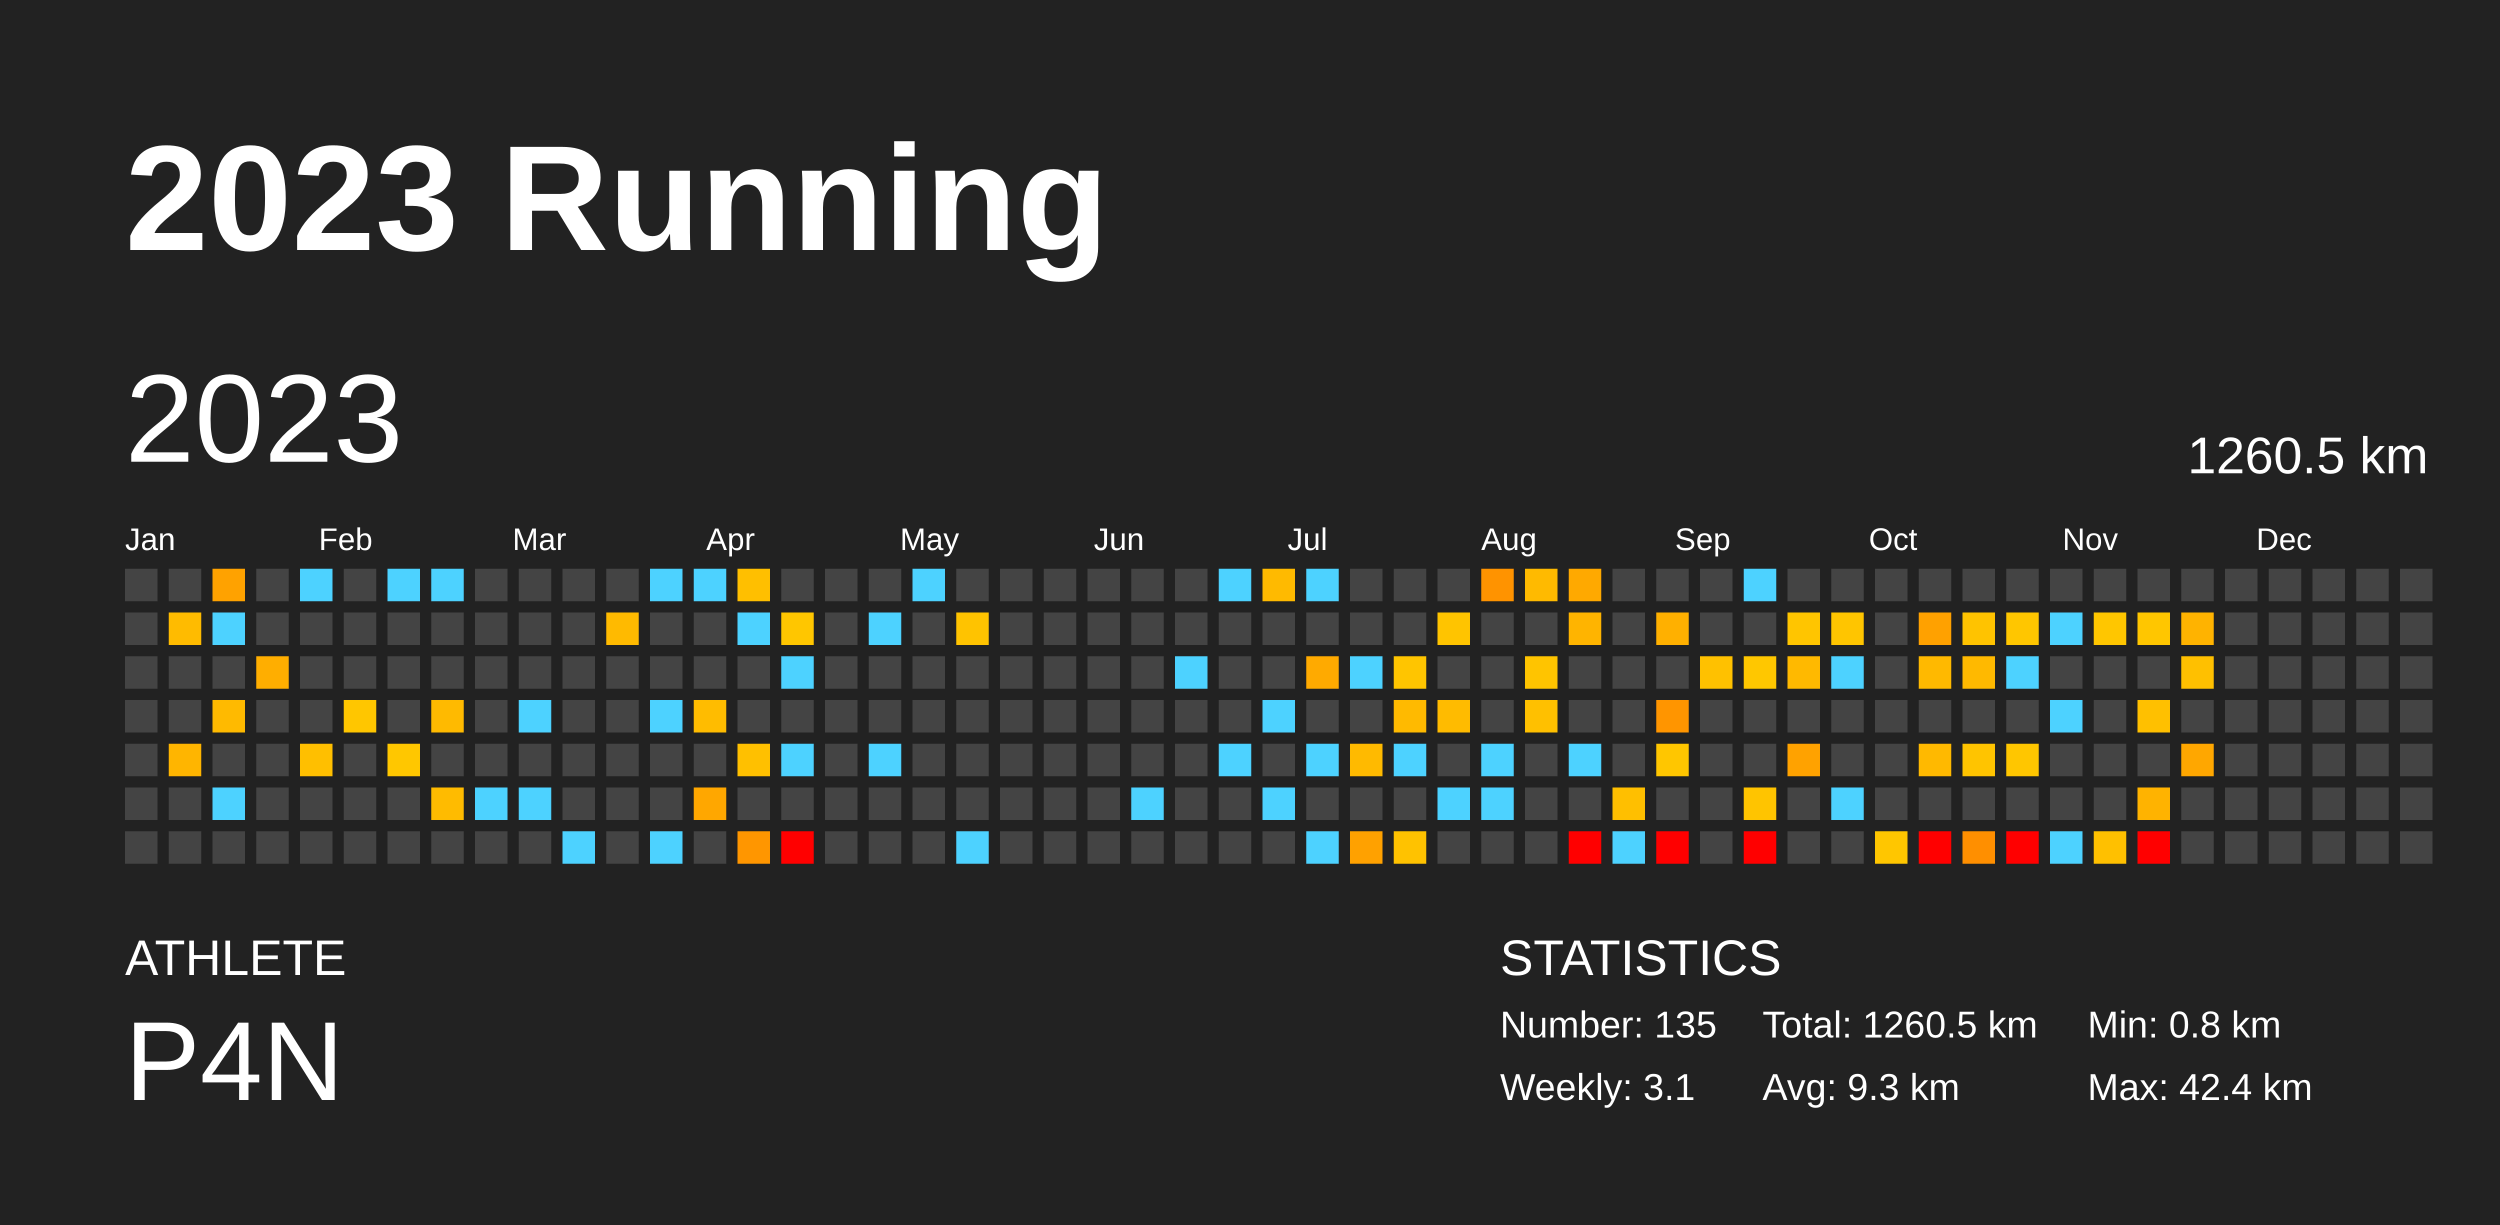
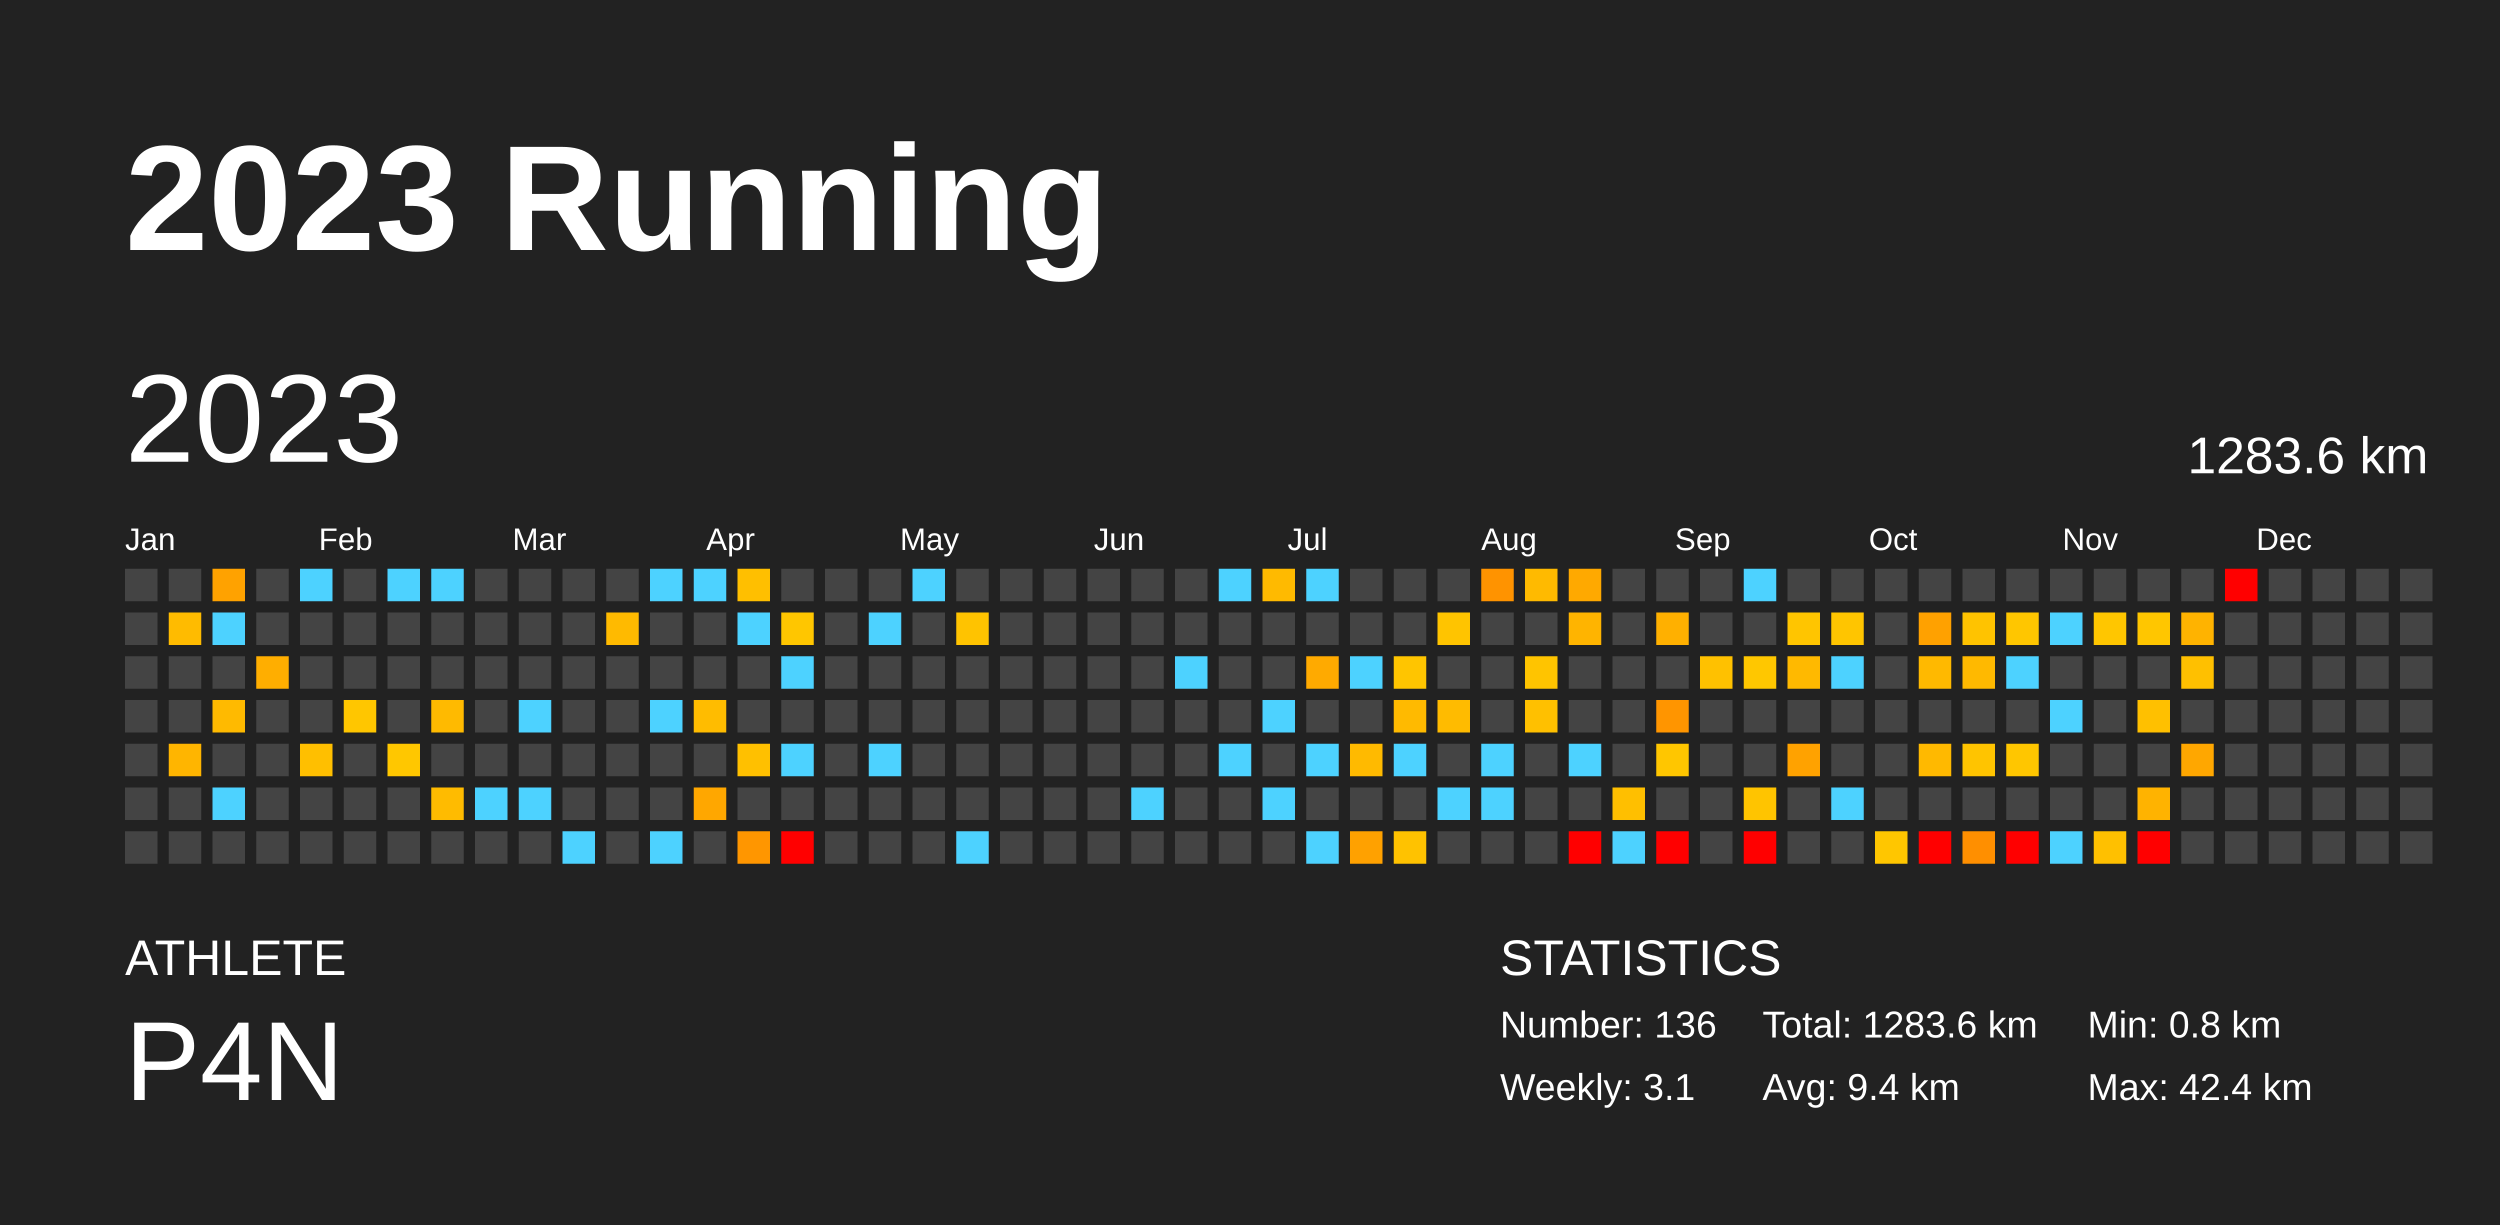
<svg xmlns="http://www.w3.org/2000/svg" baseProfile="full" height="98mm" version="1.1" viewBox="0,0,200,98" width="200mm">
  <defs />
  <rect fill="#222222" height="98" width="200" x="0" y="0" />
  <text fill="#FFFFFF" style="font-size:12px; font-family:Arial; font-weight:bold;" x="10" y="20">2023 Running</text>
  <text fill="#FFFFFF" style="font-size:4px; font-family:Arial" x="10" y="78">ATHLETE</text>
  <text fill="#FFFFFF" style="font-size:9px; font-family:Arial" x="10" y="88">P4N</text>
  <text fill="#FFFFFF" style="font-size:4px; font-family:Arial" x="120" y="78">STATISTICS</text>
-   <text fill="#FFFFFF" style="font-size:3px; font-family:Arial" x="120" y="83">Number: 135</text>
+   <text fill="#FFFFFF" style="font-size:3px; font-family:Arial" x="120" y="83">Number: 136</text>
  <text fill="#FFFFFF" style="font-size:3px; font-family:Arial" x="120" y="88">Weekly: 3.1</text>
-   <text fill="#FFFFFF" style="font-size:3px; font-family:Arial" x="141" y="83">Total: 1260.5 km</text>
-   <text fill="#FFFFFF" style="font-size:3px; font-family:Arial" x="141" y="88">Avg: 9.3 km</text>
+   <text fill="#FFFFFF" style="font-size:3px; font-family:Arial" x="141" y="83">Total: 1283.6 km</text>
+   <text fill="#FFFFFF" style="font-size:3px; font-family:Arial" x="141" y="88">Avg: 9.4 km</text>
  <text fill="#FFFFFF" style="font-size:3px; font-family:Arial" x="167" y="83">Min: 0.8 km</text>
  <text fill="#FFFFFF" style="font-size:3px; font-family:Arial" x="167" y="88">Max: 42.4 km</text>
  <text dominant-baseline="hanging" fill="#FFFFFF" style="font-size:10.0px; font-family:Arial;" x="10" y="30">2023</text>
-   <text dominant-baseline="hanging" fill="#FFFFFF" style="font-size:4.125px; font-family:Arial;" x="175" y="35">1260.5 km</text>
+   <text dominant-baseline="hanging" fill="#FFFFFF" style="font-size:4.125px; font-family:Arial;" x="175" y="35">1283.6 km</text>
  <text fill="#FFFFFF" style="font-size:2.5px; font-family:Arial" x="10.0" y="44">Jan</text>
  <text fill="#FFFFFF" style="font-size:2.5px; font-family:Arial" x="25.5" y="44">Feb</text>
  <text fill="#FFFFFF" style="font-size:2.5px; font-family:Arial" x="41.0" y="44">Mar</text>
  <text fill="#FFFFFF" style="font-size:2.5px; font-family:Arial" x="56.5" y="44">Apr</text>
  <text fill="#FFFFFF" style="font-size:2.5px; font-family:Arial" x="72.0" y="44">May</text>
  <text fill="#FFFFFF" style="font-size:2.5px; font-family:Arial" x="87.5" y="44">Jun</text>
  <text fill="#FFFFFF" style="font-size:2.5px; font-family:Arial" x="103.0" y="44">Jul</text>
  <text fill="#FFFFFF" style="font-size:2.5px; font-family:Arial" x="118.5" y="44">Aug</text>
  <text fill="#FFFFFF" style="font-size:2.5px; font-family:Arial" x="134.0" y="44">Sep</text>
  <text fill="#FFFFFF" style="font-size:2.5px; font-family:Arial" x="149.5" y="44">Oct</text>
  <text fill="#FFFFFF" style="font-size:2.5px; font-family:Arial" x="165.0" y="44">Nov</text>
  <text fill="#FFFFFF" style="font-size:2.5px; font-family:Arial" x="180.5" y="44">Dec</text>
  <rect fill="#444444" height="2.6" width="2.6" x="10.0" y="45.5" />
  <rect fill="#444444" height="2.6" width="2.6" x="10.0" y="49.0" />
  <rect fill="#444444" height="2.6" width="2.6" x="10.0" y="52.5" />
  <rect fill="#444444" height="2.6" width="2.6" x="10.0" y="56.0" />
  <rect fill="#444444" height="2.6" width="2.6" x="10.0" y="59.5" />
  <rect fill="#444444" height="2.6" width="2.6" x="10.0" y="63.0" />
  <rect fill="#444444" height="2.6" width="2.6" x="10.0" y="66.5" />
  <rect fill="#444444" height="2.6" width="2.6" x="13.5" y="45.5" />
  <rect fill="#ffbb00" height="2.6" width="2.6" x="13.5" y="49.0" />
  <rect fill="#444444" height="2.6" width="2.6" x="13.5" y="52.5" />
  <rect fill="#444444" height="2.6" width="2.6" x="13.5" y="56.0" />
  <rect fill="#ffb500" height="2.6" width="2.6" x="13.5" y="59.5" />
  <rect fill="#444444" height="2.6" width="2.6" x="13.5" y="63.0" />
  <rect fill="#444444" height="2.6" width="2.6" x="13.5" y="66.5" />
  <rect fill="#ffa200" height="2.6" width="2.6" x="17.0" y="45.5" />
  <rect fill="#4dd2ff" height="2.6" width="2.6" x="17.0" y="49.0" />
  <rect fill="#444444" height="2.6" width="2.6" x="17.0" y="52.5" />
  <rect fill="#ffba00" height="2.6" width="2.6" x="17.0" y="56.0" />
  <rect fill="#444444" height="2.6" width="2.6" x="17.0" y="59.5" />
  <rect fill="#4dd2ff" height="2.6" width="2.6" x="17.0" y="63.0" />
  <rect fill="#444444" height="2.6" width="2.6" x="17.0" y="66.5" />
  <rect fill="#444444" height="2.6" width="2.6" x="20.5" y="45.5" />
  <rect fill="#444444" height="2.6" width="2.6" x="20.5" y="49.0" />
  <rect fill="#ffae00" height="2.6" width="2.6" x="20.5" y="52.5" />
  <rect fill="#444444" height="2.6" width="2.6" x="20.5" y="56.0" />
  <rect fill="#444444" height="2.6" width="2.6" x="20.5" y="59.5" />
  <rect fill="#444444" height="2.6" width="2.6" x="20.5" y="63.0" />
  <rect fill="#444444" height="2.6" width="2.6" x="20.5" y="66.5" />
  <rect fill="#4dd2ff" height="2.6" width="2.6" x="24.0" y="45.5" />
  <rect fill="#444444" height="2.6" width="2.6" x="24.0" y="49.0" />
  <rect fill="#444444" height="2.6" width="2.6" x="24.0" y="52.5" />
  <rect fill="#444444" height="2.6" width="2.6" x="24.0" y="56.0" />
  <rect fill="#ffbf00" height="2.6" width="2.6" x="24.0" y="59.5" />
  <rect fill="#444444" height="2.6" width="2.6" x="24.0" y="63.0" />
  <rect fill="#444444" height="2.6" width="2.6" x="24.0" y="66.5" />
  <rect fill="#444444" height="2.6" width="2.6" x="27.5" y="45.5" />
  <rect fill="#444444" height="2.6" width="2.6" x="27.5" y="49.0" />
  <rect fill="#444444" height="2.6" width="2.6" x="27.5" y="52.5" />
  <rect fill="#ffc600" height="2.6" width="2.6" x="27.5" y="56.0" />
  <rect fill="#444444" height="2.6" width="2.6" x="27.5" y="59.5" />
  <rect fill="#444444" height="2.6" width="2.6" x="27.5" y="63.0" />
  <rect fill="#444444" height="2.6" width="2.6" x="27.5" y="66.5" />
  <rect fill="#4dd2ff" height="2.6" width="2.6" x="31.0" y="45.5" />
  <rect fill="#444444" height="2.6" width="2.6" x="31.0" y="49.0" />
  <rect fill="#444444" height="2.6" width="2.6" x="31.0" y="52.5" />
  <rect fill="#444444" height="2.6" width="2.6" x="31.0" y="56.0" />
  <rect fill="#ffc700" height="2.6" width="2.6" x="31.0" y="59.5" />
  <rect fill="#444444" height="2.6" width="2.6" x="31.0" y="63.0" />
  <rect fill="#444444" height="2.6" width="2.6" x="31.0" y="66.5" />
  <rect fill="#4dd2ff" height="2.6" width="2.6" x="34.5" y="45.5" />
  <rect fill="#444444" height="2.6" width="2.6" x="34.5" y="49.0" />
  <rect fill="#444444" height="2.6" width="2.6" x="34.5" y="52.5" />
  <rect fill="#ffba00" height="2.6" width="2.6" x="34.5" y="56.0" />
  <rect fill="#444444" height="2.6" width="2.6" x="34.5" y="59.5" />
  <rect fill="#ffbb00" height="2.6" width="2.6" x="34.5" y="63.0" />
  <rect fill="#444444" height="2.6" width="2.6" x="34.5" y="66.5" />
  <rect fill="#444444" height="2.6" width="2.6" x="38.0" y="45.5" />
  <rect fill="#444444" height="2.6" width="2.6" x="38.0" y="49.0" />
  <rect fill="#444444" height="2.6" width="2.6" x="38.0" y="52.5" />
  <rect fill="#444444" height="2.6" width="2.6" x="38.0" y="56.0" />
  <rect fill="#444444" height="2.6" width="2.6" x="38.0" y="59.5" />
  <rect fill="#4dd2ff" height="2.6" width="2.6" x="38.0" y="63.0" />
  <rect fill="#444444" height="2.6" width="2.6" x="38.0" y="66.5" />
  <rect fill="#444444" height="2.6" width="2.6" x="41.5" y="45.5" />
  <rect fill="#444444" height="2.6" width="2.6" x="41.5" y="49.0" />
  <rect fill="#444444" height="2.6" width="2.6" x="41.5" y="52.5" />
  <rect fill="#4dd2ff" height="2.6" width="2.6" x="41.5" y="56.0" />
  <rect fill="#444444" height="2.6" width="2.6" x="41.5" y="59.5" />
  <rect fill="#4dd2ff" height="2.6" width="2.6" x="41.5" y="63.0" />
  <rect fill="#444444" height="2.6" width="2.6" x="41.5" y="66.5" />
  <rect fill="#444444" height="2.6" width="2.6" x="45.0" y="45.5" />
  <rect fill="#444444" height="2.6" width="2.6" x="45.0" y="49.0" />
  <rect fill="#444444" height="2.6" width="2.6" x="45.0" y="52.5" />
  <rect fill="#444444" height="2.6" width="2.6" x="45.0" y="56.0" />
  <rect fill="#444444" height="2.6" width="2.6" x="45.0" y="59.5" />
  <rect fill="#444444" height="2.6" width="2.6" x="45.0" y="63.0" />
  <rect fill="#4dd2ff" height="2.6" width="2.6" x="45.0" y="66.5" />
  <rect fill="#444444" height="2.6" width="2.6" x="48.5" y="45.5" />
  <rect fill="#ffba00" height="2.6" width="2.6" x="48.5" y="49.0" />
  <rect fill="#444444" height="2.6" width="2.6" x="48.5" y="52.5" />
  <rect fill="#444444" height="2.6" width="2.6" x="48.5" y="56.0" />
  <rect fill="#444444" height="2.6" width="2.6" x="48.5" y="59.5" />
  <rect fill="#444444" height="2.6" width="2.6" x="48.5" y="63.0" />
  <rect fill="#444444" height="2.6" width="2.6" x="48.5" y="66.5" />
  <rect fill="#4dd2ff" height="2.6" width="2.6" x="52.0" y="45.5" />
  <rect fill="#444444" height="2.6" width="2.6" x="52.0" y="49.0" />
  <rect fill="#444444" height="2.6" width="2.6" x="52.0" y="52.5" />
  <rect fill="#4dd2ff" height="2.6" width="2.6" x="52.0" y="56.0" />
  <rect fill="#444444" height="2.6" width="2.6" x="52.0" y="59.5" />
  <rect fill="#444444" height="2.6" width="2.6" x="52.0" y="63.0" />
  <rect fill="#4dd2ff" height="2.6" width="2.6" x="52.0" y="66.5" />
  <rect fill="#4dd2ff" height="2.6" width="2.6" x="55.5" y="45.5" />
  <rect fill="#444444" height="2.6" width="2.6" x="55.5" y="49.0" />
  <rect fill="#444444" height="2.6" width="2.6" x="55.5" y="52.5" />
  <rect fill="#ffbc00" height="2.6" width="2.6" x="55.5" y="56.0" />
  <rect fill="#444444" height="2.6" width="2.6" x="55.5" y="59.5" />
  <rect fill="#ffa700" height="2.6" width="2.6" x="55.5" y="63.0" />
  <rect fill="#444444" height="2.6" width="2.6" x="55.5" y="66.5" />
  <rect fill="#ffbf00" height="2.6" width="2.6" x="59.0" y="45.5" />
  <rect fill="#4dd2ff" height="2.6" width="2.6" x="59.0" y="49.0" />
  <rect fill="#444444" height="2.6" width="2.6" x="59.0" y="52.5" />
  <rect fill="#444444" height="2.6" width="2.6" x="59.0" y="56.0" />
  <rect fill="#ffc000" height="2.6" width="2.6" x="59.0" y="59.5" />
  <rect fill="#444444" height="2.6" width="2.6" x="59.0" y="63.0" />
  <rect fill="#ff9600" height="2.6" width="2.6" x="59.0" y="66.5" />
  <rect fill="#444444" height="2.6" width="2.6" x="62.5" y="45.5" />
  <rect fill="#ffc600" height="2.6" width="2.6" x="62.5" y="49.0" />
  <rect fill="#4dd2ff" height="2.6" width="2.6" x="62.5" y="52.5" />
  <rect fill="#444444" height="2.6" width="2.6" x="62.5" y="56.0" />
  <rect fill="#4dd2ff" height="2.6" width="2.6" x="62.5" y="59.5" />
  <rect fill="#444444" height="2.6" width="2.6" x="62.5" y="63.0" />
  <rect fill="red" height="2.6" width="2.6" x="62.5" y="66.5" />
  <rect fill="#444444" height="2.6" width="2.6" x="66.0" y="45.5" />
  <rect fill="#444444" height="2.6" width="2.6" x="66.0" y="49.0" />
  <rect fill="#444444" height="2.6" width="2.6" x="66.0" y="52.5" />
  <rect fill="#444444" height="2.6" width="2.6" x="66.0" y="56.0" />
  <rect fill="#444444" height="2.6" width="2.6" x="66.0" y="59.5" />
  <rect fill="#444444" height="2.6" width="2.6" x="66.0" y="63.0" />
  <rect fill="#444444" height="2.6" width="2.6" x="66.0" y="66.5" />
  <rect fill="#444444" height="2.6" width="2.6" x="69.5" y="45.5" />
  <rect fill="#4dd2ff" height="2.6" width="2.6" x="69.5" y="49.0" />
  <rect fill="#444444" height="2.6" width="2.6" x="69.5" y="52.5" />
  <rect fill="#444444" height="2.6" width="2.6" x="69.5" y="56.0" />
  <rect fill="#4dd2ff" height="2.6" width="2.6" x="69.5" y="59.5" />
  <rect fill="#444444" height="2.6" width="2.6" x="69.5" y="63.0" />
  <rect fill="#444444" height="2.6" width="2.6" x="69.5" y="66.5" />
  <rect fill="#4dd2ff" height="2.6" width="2.6" x="73.0" y="45.5" />
  <rect fill="#444444" height="2.6" width="2.6" x="73.0" y="49.0" />
  <rect fill="#444444" height="2.6" width="2.6" x="73.0" y="52.5" />
  <rect fill="#444444" height="2.6" width="2.6" x="73.0" y="56.0" />
  <rect fill="#444444" height="2.6" width="2.6" x="73.0" y="59.5" />
  <rect fill="#444444" height="2.6" width="2.6" x="73.0" y="63.0" />
  <rect fill="#444444" height="2.6" width="2.6" x="73.0" y="66.5" />
  <rect fill="#444444" height="2.6" width="2.6" x="76.5" y="45.5" />
  <rect fill="#ffc300" height="2.6" width="2.6" x="76.5" y="49.0" />
  <rect fill="#444444" height="2.6" width="2.6" x="76.5" y="52.5" />
  <rect fill="#444444" height="2.6" width="2.6" x="76.5" y="56.0" />
  <rect fill="#444444" height="2.6" width="2.6" x="76.5" y="59.5" />
  <rect fill="#444444" height="2.6" width="2.6" x="76.5" y="63.0" />
  <rect fill="#4dd2ff" height="2.6" width="2.6" x="76.5" y="66.5" />
  <rect fill="#444444" height="2.6" width="2.6" x="80.0" y="45.5" />
  <rect fill="#444444" height="2.6" width="2.6" x="80.0" y="49.0" />
  <rect fill="#444444" height="2.6" width="2.6" x="80.0" y="52.5" />
  <rect fill="#444444" height="2.6" width="2.6" x="80.0" y="56.0" />
  <rect fill="#444444" height="2.6" width="2.6" x="80.0" y="59.5" />
  <rect fill="#444444" height="2.6" width="2.6" x="80.0" y="63.0" />
  <rect fill="#444444" height="2.6" width="2.6" x="80.0" y="66.5" />
  <rect fill="#444444" height="2.6" width="2.6" x="83.5" y="45.5" />
  <rect fill="#444444" height="2.6" width="2.6" x="83.5" y="49.0" />
  <rect fill="#444444" height="2.6" width="2.6" x="83.5" y="52.5" />
  <rect fill="#444444" height="2.6" width="2.6" x="83.5" y="56.0" />
  <rect fill="#444444" height="2.6" width="2.6" x="83.5" y="59.5" />
  <rect fill="#444444" height="2.6" width="2.6" x="83.5" y="63.0" />
  <rect fill="#444444" height="2.6" width="2.6" x="83.5" y="66.5" />
  <rect fill="#444444" height="2.6" width="2.6" x="87.0" y="45.5" />
  <rect fill="#444444" height="2.6" width="2.6" x="87.0" y="49.0" />
  <rect fill="#444444" height="2.6" width="2.6" x="87.0" y="52.5" />
  <rect fill="#444444" height="2.6" width="2.6" x="87.0" y="56.0" />
  <rect fill="#444444" height="2.6" width="2.6" x="87.0" y="59.5" />
  <rect fill="#444444" height="2.6" width="2.6" x="87.0" y="63.0" />
  <rect fill="#444444" height="2.6" width="2.6" x="87.0" y="66.5" />
  <rect fill="#444444" height="2.6" width="2.6" x="90.5" y="45.5" />
  <rect fill="#444444" height="2.6" width="2.6" x="90.5" y="49.0" />
  <rect fill="#444444" height="2.6" width="2.6" x="90.5" y="52.5" />
  <rect fill="#444444" height="2.6" width="2.6" x="90.5" y="56.0" />
  <rect fill="#444444" height="2.6" width="2.6" x="90.5" y="59.5" />
  <rect fill="#4dd2ff" height="2.6" width="2.6" x="90.5" y="63.0" />
  <rect fill="#444444" height="2.6" width="2.6" x="90.5" y="66.5" />
  <rect fill="#444444" height="2.6" width="2.6" x="94.0" y="45.5" />
  <rect fill="#444444" height="2.6" width="2.6" x="94.0" y="49.0" />
  <rect fill="#4dd2ff" height="2.6" width="2.6" x="94.0" y="52.5" />
  <rect fill="#444444" height="2.6" width="2.6" x="94.0" y="56.0" />
  <rect fill="#444444" height="2.6" width="2.6" x="94.0" y="59.5" />
  <rect fill="#444444" height="2.6" width="2.6" x="94.0" y="63.0" />
  <rect fill="#444444" height="2.6" width="2.6" x="94.0" y="66.5" />
  <rect fill="#4dd2ff" height="2.6" width="2.6" x="97.5" y="45.5" />
  <rect fill="#444444" height="2.6" width="2.6" x="97.5" y="49.0" />
  <rect fill="#444444" height="2.6" width="2.6" x="97.5" y="52.5" />
  <rect fill="#444444" height="2.6" width="2.6" x="97.5" y="56.0" />
  <rect fill="#4dd2ff" height="2.6" width="2.6" x="97.5" y="59.5" />
  <rect fill="#444444" height="2.6" width="2.6" x="97.5" y="63.0" />
  <rect fill="#444444" height="2.6" width="2.6" x="97.5" y="66.5" />
  <rect fill="#ffba00" height="2.6" width="2.6" x="101.0" y="45.5" />
  <rect fill="#444444" height="2.6" width="2.6" x="101.0" y="49.0" />
  <rect fill="#444444" height="2.6" width="2.6" x="101.0" y="52.5" />
  <rect fill="#4dd2ff" height="2.6" width="2.6" x="101.0" y="56.0" />
  <rect fill="#444444" height="2.6" width="2.6" x="101.0" y="59.5" />
  <rect fill="#4dd2ff" height="2.6" width="2.6" x="101.0" y="63.0" />
  <rect fill="#444444" height="2.6" width="2.6" x="101.0" y="66.5" />
  <rect fill="#4dd2ff" height="2.6" width="2.6" x="104.5" y="45.5" />
  <rect fill="#444444" height="2.6" width="2.6" x="104.5" y="49.0" />
  <rect fill="#ffaa00" height="2.6" width="2.6" x="104.5" y="52.5" />
  <rect fill="#444444" height="2.6" width="2.6" x="104.5" y="56.0" />
  <rect fill="#4dd2ff" height="2.6" width="2.6" x="104.5" y="59.5" />
  <rect fill="#444444" height="2.6" width="2.6" x="104.5" y="63.0" />
  <rect fill="#4dd2ff" height="2.6" width="2.6" x="104.5" y="66.5" />
  <rect fill="#444444" height="2.6" width="2.6" x="108.0" y="45.5" />
  <rect fill="#444444" height="2.6" width="2.6" x="108.0" y="49.0" />
  <rect fill="#4dd2ff" height="2.6" width="2.6" x="108.0" y="52.5" />
  <rect fill="#444444" height="2.6" width="2.6" x="108.0" y="56.0" />
  <rect fill="#ffba00" height="2.6" width="2.6" x="108.0" y="59.5" />
  <rect fill="#444444" height="2.6" width="2.6" x="108.0" y="63.0" />
  <rect fill="#ffa100" height="2.6" width="2.6" x="108.0" y="66.5" />
  <rect fill="#444444" height="2.6" width="2.6" x="111.5" y="45.5" />
  <rect fill="#444444" height="2.6" width="2.6" x="111.5" y="49.0" />
  <rect fill="#ffc500" height="2.6" width="2.6" x="111.5" y="52.5" />
  <rect fill="#ffba00" height="2.6" width="2.6" x="111.5" y="56.0" />
  <rect fill="#4dd2ff" height="2.6" width="2.6" x="111.5" y="59.5" />
  <rect fill="#444444" height="2.6" width="2.6" x="111.5" y="63.0" />
  <rect fill="#ffc200" height="2.6" width="2.6" x="111.5" y="66.5" />
  <rect fill="#444444" height="2.6" width="2.6" x="115.0" y="45.5" />
  <rect fill="#ffc400" height="2.6" width="2.6" x="115.0" y="49.0" />
  <rect fill="#444444" height="2.6" width="2.6" x="115.0" y="52.5" />
  <rect fill="#ffbb00" height="2.6" width="2.6" x="115.0" y="56.0" />
  <rect fill="#444444" height="2.6" width="2.6" x="115.0" y="59.5" />
  <rect fill="#4dd2ff" height="2.6" width="2.6" x="115.0" y="63.0" />
  <rect fill="#444444" height="2.6" width="2.6" x="115.0" y="66.5" />
  <rect fill="#ff9300" height="2.6" width="2.6" x="118.5" y="45.5" />
  <rect fill="#444444" height="2.6" width="2.6" x="118.5" y="49.0" />
  <rect fill="#444444" height="2.6" width="2.6" x="118.5" y="52.5" />
  <rect fill="#444444" height="2.6" width="2.6" x="118.5" y="56.0" />
  <rect fill="#4dd2ff" height="2.6" width="2.6" x="118.5" y="59.5" />
  <rect fill="#4dd2ff" height="2.6" width="2.6" x="118.5" y="63.0" />
  <rect fill="#444444" height="2.6" width="2.6" x="118.5" y="66.5" />
  <rect fill="#ffba00" height="2.6" width="2.6" x="122.0" y="45.5" />
  <rect fill="#444444" height="2.6" width="2.6" x="122.0" y="49.0" />
  <rect fill="#ffc400" height="2.6" width="2.6" x="122.0" y="52.5" />
  <rect fill="#ffc000" height="2.6" width="2.6" x="122.0" y="56.0" />
  <rect fill="#444444" height="2.6" width="2.6" x="122.0" y="59.5" />
  <rect fill="#444444" height="2.6" width="2.6" x="122.0" y="63.0" />
  <rect fill="#444444" height="2.6" width="2.6" x="122.0" y="66.5" />
  <rect fill="#ffa900" height="2.6" width="2.6" x="125.5" y="45.5" />
  <rect fill="#ffb400" height="2.6" width="2.6" x="125.5" y="49.0" />
  <rect fill="#444444" height="2.6" width="2.6" x="125.5" y="52.5" />
  <rect fill="#444444" height="2.6" width="2.6" x="125.5" y="56.0" />
  <rect fill="#4dd2ff" height="2.6" width="2.6" x="125.5" y="59.5" />
  <rect fill="#444444" height="2.6" width="2.6" x="125.5" y="63.0" />
  <rect fill="red" height="2.6" width="2.6" x="125.5" y="66.5" />
  <rect fill="#444444" height="2.6" width="2.6" x="129.0" y="45.5" />
  <rect fill="#444444" height="2.6" width="2.6" x="129.0" y="49.0" />
  <rect fill="#444444" height="2.6" width="2.6" x="129.0" y="52.5" />
  <rect fill="#444444" height="2.6" width="2.6" x="129.0" y="56.0" />
  <rect fill="#444444" height="2.6" width="2.6" x="129.0" y="59.5" />
  <rect fill="#ffbf00" height="2.6" width="2.6" x="129.0" y="63.0" />
  <rect fill="#4dd2ff" height="2.6" width="2.6" x="129.0" y="66.5" />
  <rect fill="#444444" height="2.6" width="2.6" x="132.5" y="45.5" />
  <rect fill="#ffb000" height="2.6" width="2.6" x="132.5" y="49.0" />
  <rect fill="#444444" height="2.6" width="2.6" x="132.5" y="52.5" />
  <rect fill="#ff9500" height="2.6" width="2.6" x="132.5" y="56.0" />
  <rect fill="#ffc600" height="2.6" width="2.6" x="132.5" y="59.5" />
  <rect fill="#444444" height="2.6" width="2.6" x="132.5" y="63.0" />
  <rect fill="red" height="2.6" width="2.6" x="132.5" y="66.5" />
  <rect fill="#444444" height="2.6" width="2.6" x="136.0" y="45.5" />
  <rect fill="#444444" height="2.6" width="2.6" x="136.0" y="49.0" />
  <rect fill="#ffc100" height="2.6" width="2.6" x="136.0" y="52.5" />
  <rect fill="#444444" height="2.6" width="2.6" x="136.0" y="56.0" />
  <rect fill="#444444" height="2.6" width="2.6" x="136.0" y="59.5" />
  <rect fill="#444444" height="2.6" width="2.6" x="136.0" y="63.0" />
  <rect fill="#444444" height="2.6" width="2.6" x="136.0" y="66.5" />
  <rect fill="#4dd2ff" height="2.6" width="2.6" x="139.5" y="45.5" />
  <rect fill="#444444" height="2.6" width="2.6" x="139.5" y="49.0" />
  <rect fill="#ffc700" height="2.6" width="2.6" x="139.5" y="52.5" />
  <rect fill="#444444" height="2.6" width="2.6" x="139.5" y="56.0" />
  <rect fill="#444444" height="2.6" width="2.6" x="139.5" y="59.5" />
  <rect fill="#ffc400" height="2.6" width="2.6" x="139.5" y="63.0" />
  <rect fill="red" height="2.6" width="2.6" x="139.5" y="66.5" />
  <rect fill="#444444" height="2.6" width="2.6" x="143.0" y="45.5" />
  <rect fill="#ffc500" height="2.6" width="2.6" x="143.0" y="49.0" />
  <rect fill="#ffb900" height="2.6" width="2.6" x="143.0" y="52.5" />
  <rect fill="#444444" height="2.6" width="2.6" x="143.0" y="56.0" />
  <rect fill="#ffa200" height="2.6" width="2.6" x="143.0" y="59.5" />
  <rect fill="#444444" height="2.6" width="2.6" x="143.0" y="63.0" />
  <rect fill="#444444" height="2.6" width="2.6" x="143.0" y="66.5" />
  <rect fill="#444444" height="2.6" width="2.6" x="146.5" y="45.5" />
  <rect fill="#ffc500" height="2.6" width="2.6" x="146.5" y="49.0" />
  <rect fill="#4dd2ff" height="2.6" width="2.6" x="146.5" y="52.5" />
  <rect fill="#444444" height="2.6" width="2.6" x="146.5" y="56.0" />
  <rect fill="#444444" height="2.6" width="2.6" x="146.5" y="59.5" />
  <rect fill="#4dd2ff" height="2.6" width="2.6" x="146.5" y="63.0" />
  <rect fill="#444444" height="2.6" width="2.6" x="146.5" y="66.5" />
  <rect fill="#444444" height="2.6" width="2.6" x="150.0" y="45.5" />
  <rect fill="#444444" height="2.6" width="2.6" x="150.0" y="49.0" />
  <rect fill="#444444" height="2.6" width="2.6" x="150.0" y="52.5" />
  <rect fill="#444444" height="2.6" width="2.6" x="150.0" y="56.0" />
  <rect fill="#444444" height="2.6" width="2.6" x="150.0" y="59.5" />
  <rect fill="#444444" height="2.6" width="2.6" x="150.0" y="63.0" />
  <rect fill="#ffc600" height="2.6" width="2.6" x="150.0" y="66.5" />
  <rect fill="#444444" height="2.6" width="2.6" x="153.5" y="45.5" />
  <rect fill="#ffa100" height="2.6" width="2.6" x="153.5" y="49.0" />
  <rect fill="#ffb900" height="2.6" width="2.6" x="153.5" y="52.5" />
  <rect fill="#444444" height="2.6" width="2.6" x="153.5" y="56.0" />
  <rect fill="#ffb900" height="2.6" width="2.6" x="153.5" y="59.5" />
  <rect fill="#444444" height="2.6" width="2.6" x="153.5" y="63.0" />
  <rect fill="red" height="2.6" width="2.6" x="153.5" y="66.5" />
  <rect fill="#444444" height="2.6" width="2.6" x="157.0" y="45.5" />
  <rect fill="#ffc300" height="2.6" width="2.6" x="157.0" y="49.0" />
  <rect fill="#ffb900" height="2.6" width="2.6" x="157.0" y="52.5" />
  <rect fill="#444444" height="2.6" width="2.6" x="157.0" y="56.0" />
  <rect fill="#ffc400" height="2.6" width="2.6" x="157.0" y="59.5" />
  <rect fill="#444444" height="2.6" width="2.6" x="157.0" y="63.0" />
  <rect fill="#ff8f00" height="2.6" width="2.6" x="157.0" y="66.5" />
  <rect fill="#444444" height="2.6" width="2.6" x="160.5" y="45.5" />
  <rect fill="#ffc600" height="2.6" width="2.6" x="160.5" y="49.0" />
  <rect fill="#4dd2ff" height="2.6" width="2.6" x="160.5" y="52.5" />
  <rect fill="#444444" height="2.6" width="2.6" x="160.5" y="56.0" />
  <rect fill="#ffc600" height="2.6" width="2.6" x="160.5" y="59.5" />
  <rect fill="#444444" height="2.6" width="2.6" x="160.5" y="63.0" />
  <rect fill="red" height="2.6" width="2.6" x="160.5" y="66.5" />
  <rect fill="#444444" height="2.6" width="2.6" x="164.0" y="45.5" />
  <rect fill="#4dd2ff" height="2.6" width="2.6" x="164.0" y="49.0" />
  <rect fill="#444444" height="2.6" width="2.6" x="164.0" y="52.5" />
  <rect fill="#4dd2ff" height="2.6" width="2.6" x="164.0" y="56.0" />
  <rect fill="#444444" height="2.6" width="2.6" x="164.0" y="59.5" />
  <rect fill="#444444" height="2.6" width="2.6" x="164.0" y="63.0" />
  <rect fill="#4dd2ff" height="2.6" width="2.6" x="164.0" y="66.5" />
  <rect fill="#444444" height="2.6" width="2.6" x="167.5" y="45.5" />
  <rect fill="#ffc600" height="2.6" width="2.6" x="167.5" y="49.0" />
  <rect fill="#444444" height="2.6" width="2.6" x="167.5" y="52.5" />
  <rect fill="#444444" height="2.6" width="2.6" x="167.5" y="56.0" />
  <rect fill="#444444" height="2.6" width="2.6" x="167.5" y="59.5" />
  <rect fill="#444444" height="2.6" width="2.6" x="167.5" y="63.0" />
  <rect fill="#ffc000" height="2.6" width="2.6" x="167.5" y="66.5" />
  <rect fill="#444444" height="2.6" width="2.6" x="171.0" y="45.5" />
  <rect fill="#ffc600" height="2.6" width="2.6" x="171.0" y="49.0" />
  <rect fill="#444444" height="2.6" width="2.6" x="171.0" y="52.5" />
  <rect fill="#ffc000" height="2.6" width="2.6" x="171.0" y="56.0" />
  <rect fill="#444444" height="2.6" width="2.6" x="171.0" y="59.5" />
  <rect fill="#ffb300" height="2.6" width="2.6" x="171.0" y="63.0" />
  <rect fill="red" height="2.6" width="2.6" x="171.0" y="66.5" />
  <rect fill="#444444" height="2.6" width="2.6" x="174.5" y="45.5" />
  <rect fill="#ffb300" height="2.6" width="2.6" x="174.5" y="49.0" />
  <rect fill="#ffc000" height="2.6" width="2.6" x="174.5" y="52.5" />
  <rect fill="#444444" height="2.6" width="2.6" x="174.5" y="56.0" />
  <rect fill="#ffa700" height="2.6" width="2.6" x="174.5" y="59.5" />
  <rect fill="#444444" height="2.6" width="2.6" x="174.5" y="63.0" />
  <rect fill="#444444" height="2.6" width="2.6" x="174.5" y="66.5" />
-   <rect fill="#444444" height="2.6" width="2.6" x="178.0" y="45.5" />
+   <rect fill="red" height="2.6" width="2.6" x="178.0" y="45.5" />
  <rect fill="#444444" height="2.6" width="2.6" x="178.0" y="49.0" />
  <rect fill="#444444" height="2.6" width="2.6" x="178.0" y="52.5" />
  <rect fill="#444444" height="2.6" width="2.6" x="178.0" y="56.0" />
  <rect fill="#444444" height="2.6" width="2.6" x="178.0" y="59.5" />
  <rect fill="#444444" height="2.6" width="2.6" x="178.0" y="63.0" />
  <rect fill="#444444" height="2.6" width="2.6" x="178.0" y="66.5" />
  <rect fill="#444444" height="2.6" width="2.6" x="181.5" y="45.5" />
  <rect fill="#444444" height="2.6" width="2.6" x="181.5" y="49.0" />
  <rect fill="#444444" height="2.6" width="2.6" x="181.5" y="52.5" />
  <rect fill="#444444" height="2.6" width="2.6" x="181.5" y="56.0" />
  <rect fill="#444444" height="2.6" width="2.6" x="181.5" y="59.5" />
  <rect fill="#444444" height="2.6" width="2.6" x="181.5" y="63.0" />
  <rect fill="#444444" height="2.6" width="2.6" x="181.5" y="66.5" />
  <rect fill="#444444" height="2.6" width="2.6" x="185.0" y="45.5" />
  <rect fill="#444444" height="2.6" width="2.6" x="185.0" y="49.0" />
  <rect fill="#444444" height="2.6" width="2.6" x="185.0" y="52.5" />
  <rect fill="#444444" height="2.6" width="2.6" x="185.0" y="56.0" />
  <rect fill="#444444" height="2.6" width="2.6" x="185.0" y="59.5" />
  <rect fill="#444444" height="2.6" width="2.6" x="185.0" y="63.0" />
  <rect fill="#444444" height="2.6" width="2.6" x="185.0" y="66.5" />
  <rect fill="#444444" height="2.6" width="2.6" x="188.5" y="45.5" />
  <rect fill="#444444" height="2.6" width="2.6" x="188.5" y="49.0" />
  <rect fill="#444444" height="2.6" width="2.6" x="188.5" y="52.5" />
  <rect fill="#444444" height="2.6" width="2.6" x="188.5" y="56.0" />
  <rect fill="#444444" height="2.6" width="2.6" x="188.5" y="59.5" />
  <rect fill="#444444" height="2.6" width="2.6" x="188.5" y="63.0" />
  <rect fill="#444444" height="2.6" width="2.6" x="188.5" y="66.5" />
  <rect fill="#444444" height="2.6" width="2.6" x="192.0" y="45.5" />
  <rect fill="#444444" height="2.6" width="2.6" x="192.0" y="49.0" />
  <rect fill="#444444" height="2.6" width="2.6" x="192.0" y="52.5" />
  <rect fill="#444444" height="2.6" width="2.6" x="192.0" y="56.0" />
  <rect fill="#444444" height="2.6" width="2.6" x="192.0" y="59.5" />
  <rect fill="#444444" height="2.6" width="2.6" x="192.0" y="63.0" />
  <rect fill="#444444" height="2.6" width="2.6" x="192.0" y="66.5" />
</svg>
